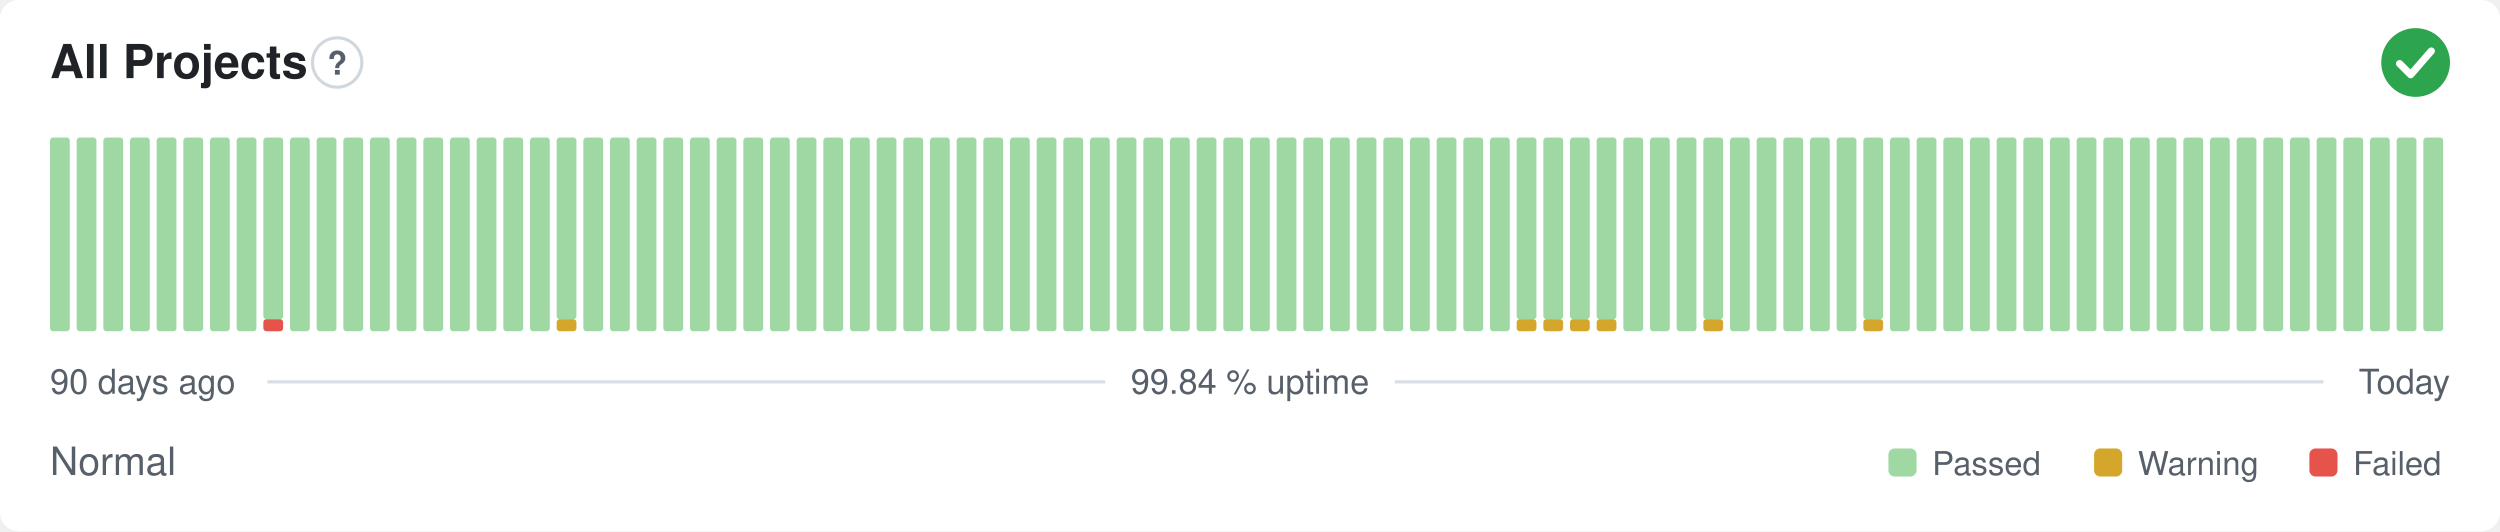
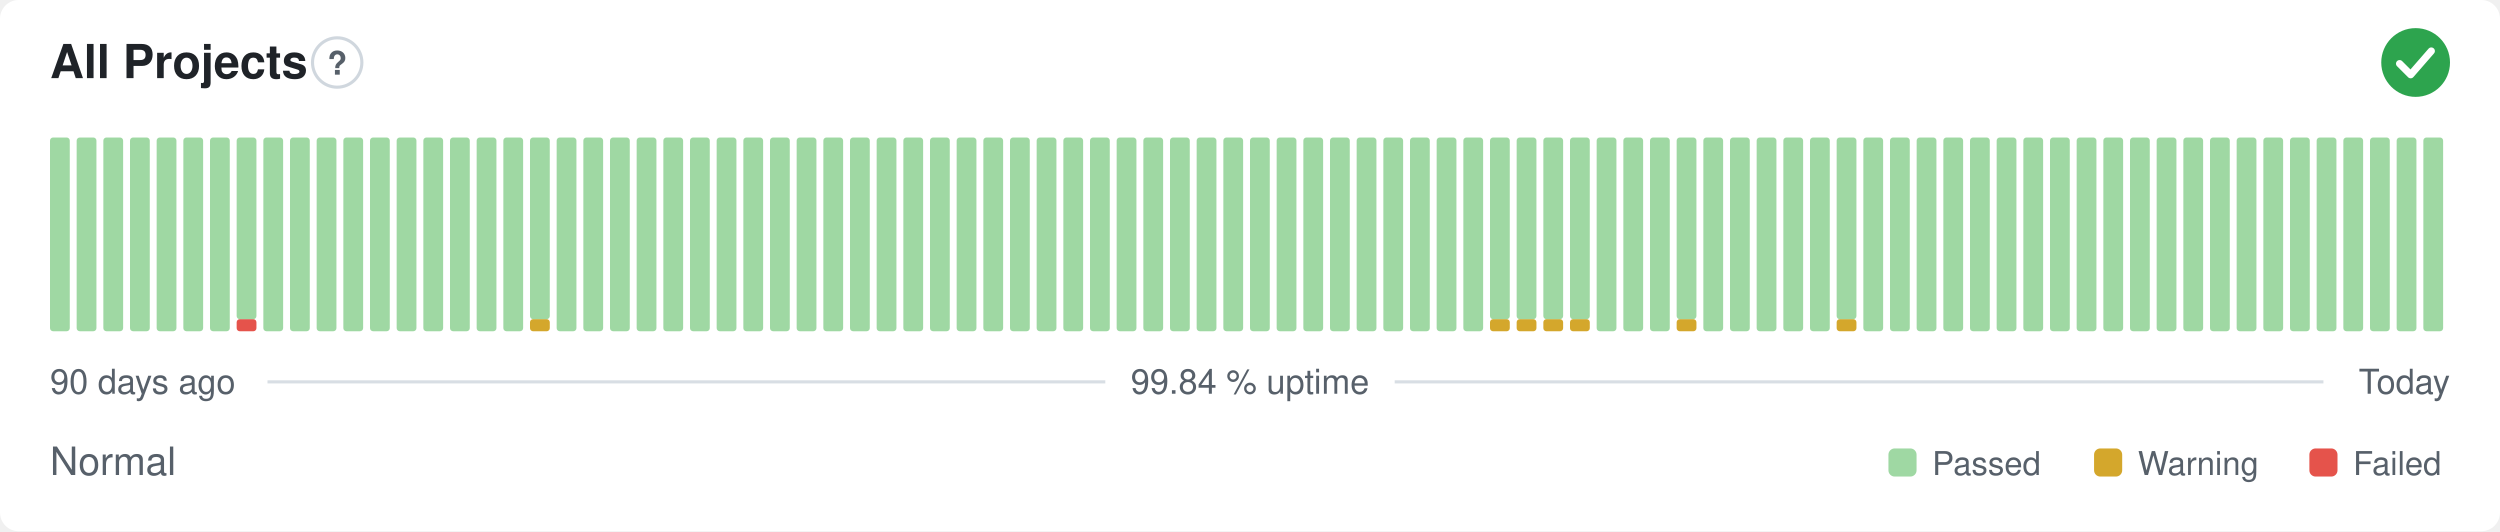
<svg xmlns="http://www.w3.org/2000/svg" width="800" height="170" viewBox="0 0 800 170" role="img" aria-label="All Projects: Normal, 99.84 % uptime over the last 90 days" font-family="-apple-system,BlinkMacSystemFont,'Segoe UI',Helvetica,Arial,sans-serif">
  <style>
    @media (prefers-color-scheme: dark) {
      .bg { fill: #0d1117 }
      .title { fill: #e6edf3 }
      .muted { fill: #8b949e }
      .hint { stroke: #30363d }
      .rule { stroke: #30363d }
      .nodata { fill: #21262d }
    }
  </style>
  <rect class="bg" width="800" height="170" rx="6" fill="#ffffff" />
  <text class="title" x="16" y="25" font-size="15" font-weight="600" fill="#1f2328">All Projects</text>
  <circle class="hint" cx="107.9" cy="20" r="7.9" fill="none" stroke="#d0d7de" stroke-width="1" />
  <text class="muted" x="107.9" y="23.9" text-anchor="middle" font-size="10.4" font-weight="700" fill="#57606a">?</text>
  <circle cx="773" cy="20" r="11" fill="#2da44e" />
  <path d="M767.87 20.37l3.54 3.54 6.60 -7.58" fill="none" stroke="#fff" stroke-width="2.31" stroke-linecap="round" stroke-linejoin="round" />
  <rect x="16.00" y="44.00" width="6.33" height="62.00" rx="1" fill="#9fd8a3" />
  <rect x="24.53" y="44.00" width="6.33" height="62.00" rx="1" fill="#9fd8a3" />
  <rect x="33.07" y="44.00" width="6.33" height="62.00" rx="1" fill="#9fd8a3" />
  <rect x="41.60" y="44.00" width="6.33" height="62.00" rx="1" fill="#9fd8a3" />
  <rect x="50.13" y="44.00" width="6.33" height="62.00" rx="1" fill="#9fd8a3" />
  <rect x="58.67" y="44.00" width="6.33" height="62.00" rx="1" fill="#9fd8a3" />
  <rect x="67.20" y="44.00" width="6.33" height="62.00" rx="1" fill="#9fd8a3" />
-   <rect x="75.73" y="44.00" width="6.33" height="62.00" rx="1" fill="#9fd8a3" />
-   <rect x="84.27" y="102.13" width="6.33" height="3.88" rx="1" fill="#e5534b" />
-   <rect x="84.27" y="44.00" width="6.33" height="58.13" rx="1" fill="#9fd8a3" />
+   <rect x="75.73" y="102.13" width="6.33" height="3.88" rx="1" fill="#e5534b" />
+   <rect x="75.73" y="44.00" width="6.33" height="58.13" rx="1" fill="#9fd8a3" />
+   <rect x="84.27" y="44.00" width="6.33" height="62.00" rx="1" fill="#9fd8a3" />
  <rect x="92.80" y="44.00" width="6.33" height="62.00" rx="1" fill="#9fd8a3" />
  <rect x="101.33" y="44.00" width="6.33" height="62.00" rx="1" fill="#9fd8a3" />
  <rect x="109.87" y="44.00" width="6.33" height="62.00" rx="1" fill="#9fd8a3" />
  <rect x="118.40" y="44.00" width="6.33" height="62.00" rx="1" fill="#9fd8a3" />
  <rect x="126.93" y="44.00" width="6.33" height="62.00" rx="1" fill="#9fd8a3" />
  <rect x="135.47" y="44.00" width="6.33" height="62.00" rx="1" fill="#9fd8a3" />
  <rect x="144.00" y="44.00" width="6.33" height="62.00" rx="1" fill="#9fd8a3" />
  <rect x="152.53" y="44.00" width="6.33" height="62.00" rx="1" fill="#9fd8a3" />
  <rect x="161.07" y="44.00" width="6.33" height="62.00" rx="1" fill="#9fd8a3" />
-   <rect x="169.60" y="44.00" width="6.33" height="62.00" rx="1" fill="#9fd8a3" />
-   <rect x="178.13" y="102.13" width="6.33" height="3.88" rx="1" fill="#d4a72c" />
-   <rect x="178.13" y="44.00" width="6.33" height="58.13" rx="1" fill="#9fd8a3" />
+   <rect x="169.60" y="102.13" width="6.33" height="3.88" rx="1" fill="#d4a72c" />
+   <rect x="169.60" y="44.00" width="6.33" height="58.13" rx="1" fill="#9fd8a3" />
+   <rect x="178.13" y="44.00" width="6.33" height="62.00" rx="1" fill="#9fd8a3" />
  <rect x="186.67" y="44.00" width="6.33" height="62.00" rx="1" fill="#9fd8a3" />
  <rect x="195.20" y="44.00" width="6.33" height="62.00" rx="1" fill="#9fd8a3" />
  <rect x="203.73" y="44.00" width="6.33" height="62.00" rx="1" fill="#9fd8a3" />
  <rect x="212.27" y="44.00" width="6.33" height="62.00" rx="1" fill="#9fd8a3" />
  <rect x="220.80" y="44.00" width="6.33" height="62.00" rx="1" fill="#9fd8a3" />
  <rect x="229.33" y="44.00" width="6.33" height="62.00" rx="1" fill="#9fd8a3" />
  <rect x="237.87" y="44.00" width="6.33" height="62.00" rx="1" fill="#9fd8a3" />
  <rect x="246.40" y="44.00" width="6.33" height="62.00" rx="1" fill="#9fd8a3" />
  <rect x="254.93" y="44.00" width="6.33" height="62.00" rx="1" fill="#9fd8a3" />
  <rect x="263.47" y="44.00" width="6.33" height="62.00" rx="1" fill="#9fd8a3" />
  <rect x="272.00" y="44.00" width="6.33" height="62.00" rx="1" fill="#9fd8a3" />
  <rect x="280.53" y="44.00" width="6.33" height="62.00" rx="1" fill="#9fd8a3" />
  <rect x="289.07" y="44.00" width="6.33" height="62.00" rx="1" fill="#9fd8a3" />
  <rect x="297.60" y="44.00" width="6.33" height="62.00" rx="1" fill="#9fd8a3" />
  <rect x="306.13" y="44.00" width="6.33" height="62.00" rx="1" fill="#9fd8a3" />
  <rect x="314.67" y="44.00" width="6.33" height="62.00" rx="1" fill="#9fd8a3" />
  <rect x="323.20" y="44.00" width="6.33" height="62.00" rx="1" fill="#9fd8a3" />
  <rect x="331.73" y="44.00" width="6.33" height="62.00" rx="1" fill="#9fd8a3" />
  <rect x="340.27" y="44.00" width="6.33" height="62.00" rx="1" fill="#9fd8a3" />
  <rect x="348.80" y="44.00" width="6.33" height="62.00" rx="1" fill="#9fd8a3" />
  <rect x="357.33" y="44.00" width="6.33" height="62.00" rx="1" fill="#9fd8a3" />
  <rect x="365.87" y="44.00" width="6.33" height="62.00" rx="1" fill="#9fd8a3" />
  <rect x="374.40" y="44.00" width="6.33" height="62.00" rx="1" fill="#9fd8a3" />
  <rect x="382.93" y="44.00" width="6.33" height="62.00" rx="1" fill="#9fd8a3" />
  <rect x="391.47" y="44.00" width="6.33" height="62.00" rx="1" fill="#9fd8a3" />
  <rect x="400.00" y="44.00" width="6.33" height="62.00" rx="1" fill="#9fd8a3" />
  <rect x="408.53" y="44.00" width="6.33" height="62.00" rx="1" fill="#9fd8a3" />
  <rect x="417.07" y="44.00" width="6.33" height="62.00" rx="1" fill="#9fd8a3" />
  <rect x="425.60" y="44.00" width="6.33" height="62.00" rx="1" fill="#9fd8a3" />
  <rect x="434.13" y="44.00" width="6.33" height="62.00" rx="1" fill="#9fd8a3" />
  <rect x="442.67" y="44.00" width="6.33" height="62.00" rx="1" fill="#9fd8a3" />
  <rect x="451.20" y="44.00" width="6.33" height="62.00" rx="1" fill="#9fd8a3" />
  <rect x="459.73" y="44.00" width="6.33" height="62.00" rx="1" fill="#9fd8a3" />
  <rect x="468.27" y="44.00" width="6.33" height="62.00" rx="1" fill="#9fd8a3" />
-   <rect x="476.80" y="44.00" width="6.33" height="62.00" rx="1" fill="#9fd8a3" />
+   <rect x="476.80" y="102.13" width="6.33" height="3.88" rx="1" fill="#d4a72c" />
+   <rect x="476.80" y="44.00" width="6.33" height="58.13" rx="1" fill="#9fd8a3" />
  <rect x="485.33" y="102.13" width="6.33" height="3.88" rx="1" fill="#d4a72c" />
  <rect x="485.33" y="44.00" width="6.33" height="58.13" rx="1" fill="#9fd8a3" />
  <rect x="493.87" y="102.13" width="6.33" height="3.88" rx="1" fill="#d4a72c" />
  <rect x="493.87" y="44.00" width="6.33" height="58.13" rx="1" fill="#9fd8a3" />
  <rect x="502.40" y="102.13" width="6.33" height="3.88" rx="1" fill="#d4a72c" />
  <rect x="502.40" y="44.00" width="6.33" height="58.13" rx="1" fill="#9fd8a3" />
-   <rect x="510.93" y="102.13" width="6.33" height="3.88" rx="1" fill="#d4a72c" />
-   <rect x="510.93" y="44.00" width="6.33" height="58.13" rx="1" fill="#9fd8a3" />
+   <rect x="510.93" y="44.00" width="6.33" height="62.00" rx="1" fill="#9fd8a3" />
  <rect x="519.47" y="44.00" width="6.33" height="62.00" rx="1" fill="#9fd8a3" />
  <rect x="528.00" y="44.00" width="6.33" height="62.00" rx="1" fill="#9fd8a3" />
-   <rect x="536.53" y="44.00" width="6.33" height="62.00" rx="1" fill="#9fd8a3" />
-   <rect x="545.07" y="102.13" width="6.33" height="3.88" rx="1" fill="#d4a72c" />
-   <rect x="545.07" y="44.00" width="6.33" height="58.13" rx="1" fill="#9fd8a3" />
+   <rect x="536.53" y="102.13" width="6.33" height="3.88" rx="1" fill="#d4a72c" />
+   <rect x="536.53" y="44.00" width="6.33" height="58.13" rx="1" fill="#9fd8a3" />
+   <rect x="545.07" y="44.00" width="6.33" height="62.00" rx="1" fill="#9fd8a3" />
  <rect x="553.60" y="44.00" width="6.33" height="62.00" rx="1" fill="#9fd8a3" />
  <rect x="562.13" y="44.00" width="6.33" height="62.00" rx="1" fill="#9fd8a3" />
  <rect x="570.67" y="44.00" width="6.33" height="62.00" rx="1" fill="#9fd8a3" />
  <rect x="579.20" y="44.00" width="6.33" height="62.00" rx="1" fill="#9fd8a3" />
-   <rect x="587.73" y="44.00" width="6.33" height="62.00" rx="1" fill="#9fd8a3" />
-   <rect x="596.27" y="102.13" width="6.33" height="3.88" rx="1" fill="#d4a72c" />
-   <rect x="596.27" y="44.00" width="6.33" height="58.13" rx="1" fill="#9fd8a3" />
+   <rect x="587.73" y="102.13" width="6.33" height="3.88" rx="1" fill="#d4a72c" />
+   <rect x="587.73" y="44.00" width="6.33" height="58.13" rx="1" fill="#9fd8a3" />
+   <rect x="596.27" y="44.00" width="6.33" height="62.00" rx="1" fill="#9fd8a3" />
  <rect x="604.80" y="44.00" width="6.33" height="62.00" rx="1" fill="#9fd8a3" />
  <rect x="613.33" y="44.00" width="6.33" height="62.00" rx="1" fill="#9fd8a3" />
  <rect x="621.87" y="44.00" width="6.33" height="62.00" rx="1" fill="#9fd8a3" />
  <rect x="630.40" y="44.00" width="6.33" height="62.00" rx="1" fill="#9fd8a3" />
  <rect x="638.93" y="44.00" width="6.33" height="62.00" rx="1" fill="#9fd8a3" />
  <rect x="647.47" y="44.00" width="6.33" height="62.00" rx="1" fill="#9fd8a3" />
  <rect x="656.00" y="44.00" width="6.33" height="62.00" rx="1" fill="#9fd8a3" />
  <rect x="664.53" y="44.00" width="6.33" height="62.00" rx="1" fill="#9fd8a3" />
  <rect x="673.07" y="44.00" width="6.33" height="62.00" rx="1" fill="#9fd8a3" />
  <rect x="681.60" y="44.00" width="6.33" height="62.00" rx="1" fill="#9fd8a3" />
  <rect x="690.13" y="44.00" width="6.33" height="62.00" rx="1" fill="#9fd8a3" />
  <rect x="698.67" y="44.00" width="6.33" height="62.00" rx="1" fill="#9fd8a3" />
  <rect x="707.20" y="44.00" width="6.33" height="62.00" rx="1" fill="#9fd8a3" />
  <rect x="715.73" y="44.00" width="6.33" height="62.00" rx="1" fill="#9fd8a3" />
  <rect x="724.27" y="44.00" width="6.33" height="62.00" rx="1" fill="#9fd8a3" />
  <rect x="732.80" y="44.00" width="6.33" height="62.00" rx="1" fill="#9fd8a3" />
  <rect x="741.33" y="44.00" width="6.33" height="62.00" rx="1" fill="#9fd8a3" />
  <rect x="749.87" y="44.00" width="6.33" height="62.00" rx="1" fill="#9fd8a3" />
  <rect x="758.40" y="44.00" width="6.33" height="62.00" rx="1" fill="#9fd8a3" />
  <rect x="766.93" y="44.00" width="6.33" height="62.00" rx="1" fill="#9fd8a3" />
  <rect x="775.47" y="44.00" width="6.33" height="62.00" rx="1" fill="#9fd8a3" />
  <text class="muted" x="16" y="126" font-size="11" fill="#57606a">90 days ago</text>
  <text class="muted" x="400" y="126" text-anchor="middle" font-size="11" fill="#57606a">99.84 % uptime</text>
  <text class="muted" x="784" y="126" text-anchor="end" font-size="11" fill="#57606a">Today</text>
  <line class="rule" x1="85.6" y1="122.2" x2="353.7" y2="122.2" stroke="#d8dee4" stroke-width="1" />
  <line class="rule" x1="446.3" y1="122.2" x2="743.5" y2="122.2" stroke="#d8dee4" stroke-width="1" />
  <text class="muted" x="16" y="152" font-size="12.5" fill="#57606a">Normal</text>
  <rect x="604.3" y="143.5" width="9.0" height="9.0" rx="2" fill="#9fd8a3" />
  <text class="muted" x="618.3" y="152" font-size="10.5" fill="#57606a">Passed</text>
  <rect x="670.1" y="143.5" width="9.0" height="9.0" rx="2" fill="#d4a72c" />
  <text class="muted" x="684.1" y="152" font-size="10.5" fill="#57606a">Warning</text>
  <rect x="739.0" y="143.5" width="9.0" height="9.0" rx="2" fill="#e5534b" />
  <text class="muted" x="753.0" y="152" font-size="10.5" fill="#57606a">Failed</text>
</svg>
